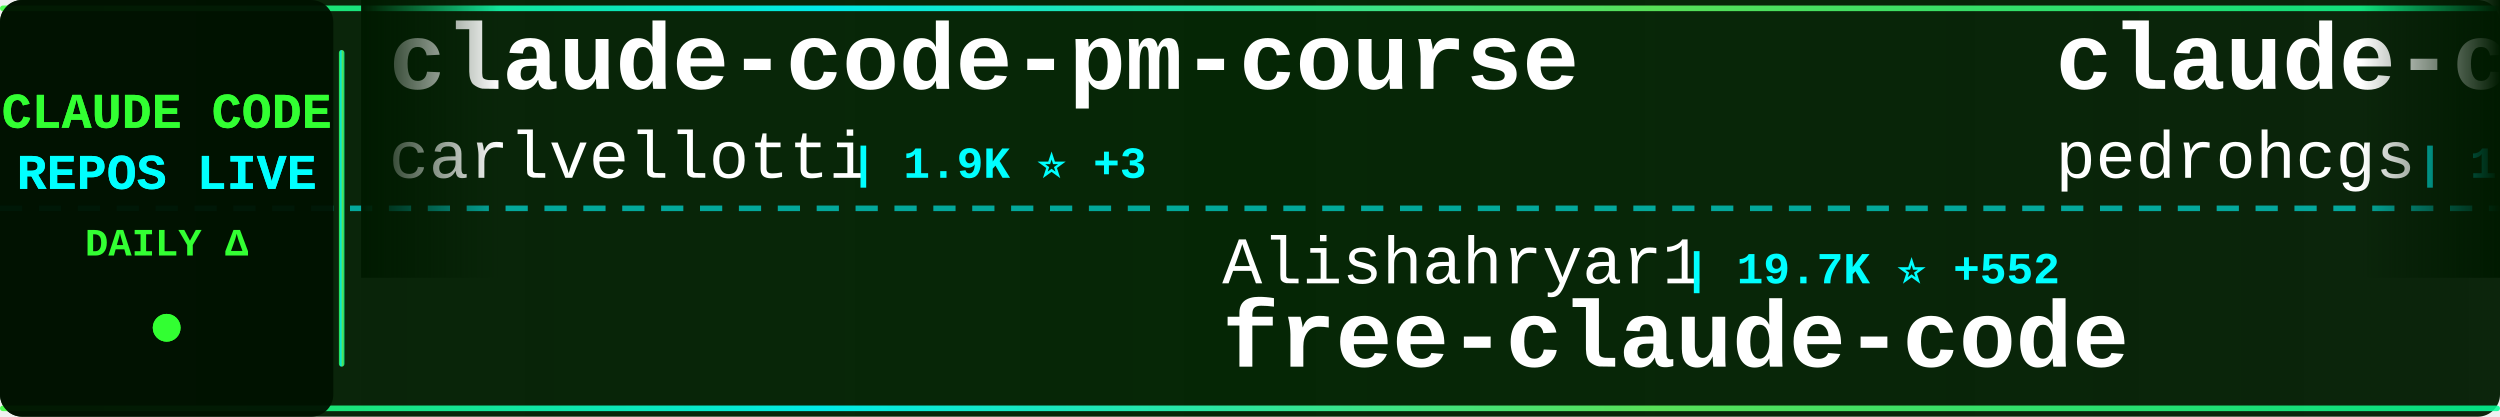
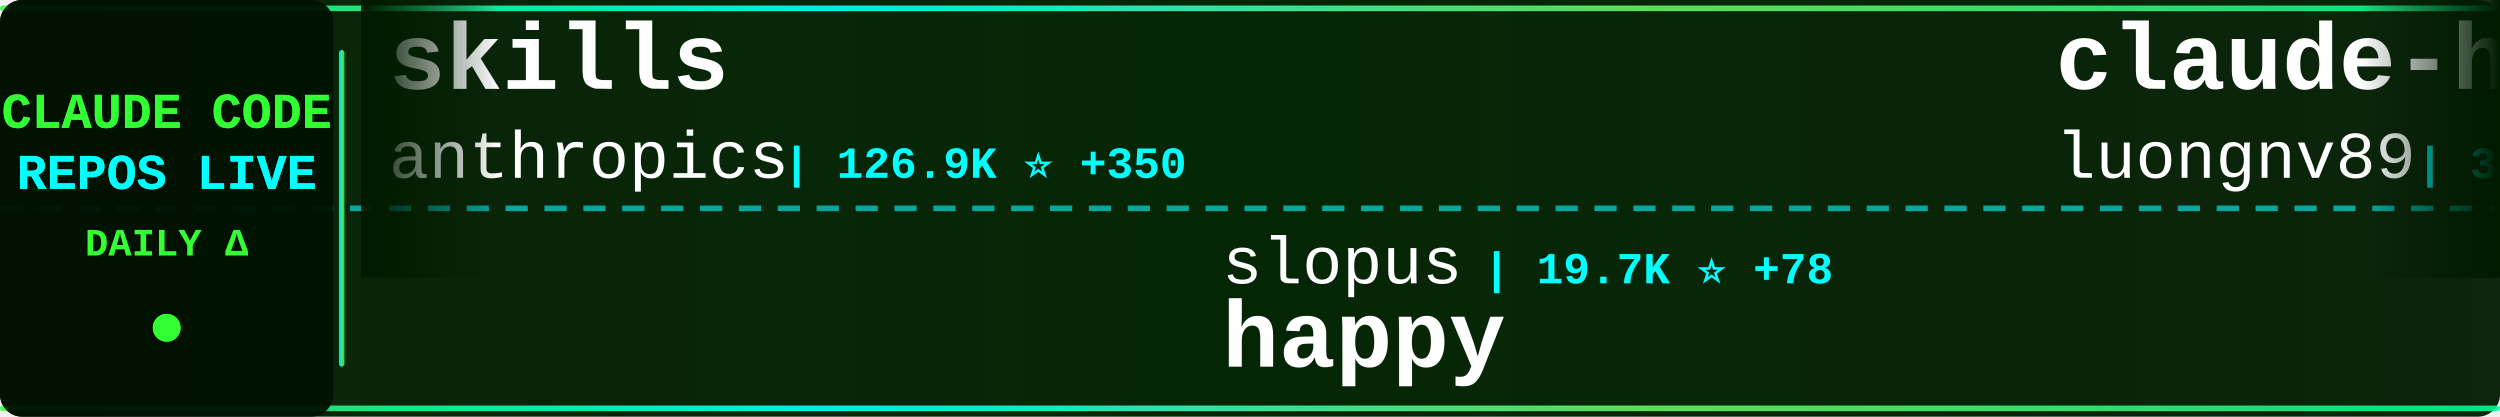
<svg xmlns="http://www.w3.org/2000/svg" width="900" height="150">
  <defs>
    <linearGradient id="tickerBg" x1="0%" y1="0%" x2="100%" y2="0%">
      <stop offset="0%" style="stop-color:#001a00;stop-opacity:0.95" />
      <stop offset="50%" style="stop-color:#002200;stop-opacity:0.98" />
      <stop offset="100%" style="stop-color:#001a00;stop-opacity:0.95" />
    </linearGradient>
    <linearGradient id="borderGrad" x1="0%" y1="0%" x2="100%" y2="0%">
      <stop offset="0%" style="stop-color:#33ff33;stop-opacity:0.85">
        <animate attributeName="stop-opacity" values="0.85;1;0.85" dur="2s" repeatCount="indefinite" />
      </stop>
      <stop offset="33%" style="stop-color:#00ffff;stop-opacity:0.9">
        <animate attributeName="stop-opacity" values="0.9;1;0.9" dur="2.2s" repeatCount="indefinite" />
      </stop>
      <stop offset="66%" style="stop-color:#66ff66;stop-opacity:0.85">
        <animate attributeName="stop-opacity" values="0.85;1;0.85" dur="1.8s" repeatCount="indefinite" />
      </stop>
      <stop offset="100%" style="stop-color:#00ff99;stop-opacity:0.85">
        <animate attributeName="stop-opacity" values="0.85;1;0.85" dur="2s" repeatCount="indefinite" />
      </stop>
    </linearGradient>
    <filter id="textGlow">
      <feGaussianBlur stdDeviation="0.1" result="coloredBlur" />
      <feMerge>
        <feMergeNode in="coloredBlur" />
        <feMergeNode in="SourceGraphic" />
      </feMerge>
    </filter>
    <filter id="metricGlow">
      <feGaussianBlur stdDeviation="0.2" result="coloredBlur" />
      <feMerge>
        <feMergeNode in="coloredBlur" />
        <feMergeNode in="SourceGraphic" />
      </feMerge>
    </filter>
    <linearGradient id="leftFade" x1="0%" y1="0%" x2="100%" y2="0%">
      <stop offset="0%" style="stop-color:#001a00;stop-opacity:1" />
      <stop offset="100%" style="stop-color:#001a00;stop-opacity:0" />
    </linearGradient>
    <linearGradient id="rightFade" x1="0%" y1="0%" x2="100%" y2="0%">
      <stop offset="0%" style="stop-color:#001a00;stop-opacity:0" />
      <stop offset="100%" style="stop-color:#001a00;stop-opacity:1" />
    </linearGradient>
  </defs>
  <rect width="900" height="150" fill="url(#tickerBg)" rx="8" />
  <rect x="0" y="2" width="900" height="2" fill="url(#borderGrad)" rx="1" />
  <rect x="0" y="146" width="900" height="2" fill="url(#borderGrad)" rx="1" />
  <line x1="0" y1="75" x2="900" y2="75" stroke="#00ffff" stroke-width="2" stroke-dasharray="8 6" opacity="0.6" />
  <rect x="0" y="0" width="120" height="150" fill="#001100" opacity="0.95" rx="8" />
  <text x="60" y="46" font-family="'Courier New', monospace" font-size="18" font-weight="bold" fill="#33ff33" text-anchor="middle" filter="url(#textGlow)">
    CLAUDE CODE
  </text>
  <text x="60" y="68" font-family="'Courier New', monospace" font-size="18" font-weight="bold" fill="#00ffff" text-anchor="middle" filter="url(#textGlow)">
    REPOS LIVE
  </text>
  <text x="60" y="92" font-family="'Courier New', monospace" font-size="14" font-weight="bold" fill="#33ff33" text-anchor="middle">
    DAILY Δ
  </text>
  <circle cx="60" cy="118" r="5" fill="#33ff33" filter="url(#metricGlow)">
    <animate attributeName="r" values="4;6;4" dur="1.5s" repeatCount="indefinite" />
    <animate attributeName="opacity" values="0.6;1;0.6" dur="1.5s" repeatCount="indefinite" />
  </circle>
  <rect x="122" y="18" width="2" height="114" fill="url(#borderGrad)" rx="1" />
  <clipPath id="tickerClip">
    <rect x="130" y="0" width="770" height="150" />
  </clipPath>
  <g clip-path="url(#tickerClip)">
    <g id="tickerItems">
      <animateTransform attributeName="transform" attributeType="XML" type="translate" from="0 0" to="-3000 0" dur="54s" repeatCount="indefinite" />
      <g transform="translate(0, 0)">
-         <text x="140" y="32" font-family="'Courier New', monospace" font-size="34" font-weight="bold" fill="#ffffff">claude-code-pm-course</text>
-         <text x="140" y="64" font-family="'Courier New', monospace" font-size="24" font-weight="normal" fill="#ffffff" opacity="1.0">carlvellotti</text>
-         <text x="306" y="64" font-family="'Courier New', monospace" font-size="16" font-weight="bold" fill="#00ffff"> | 1.9K ⭐ +3</text>
+         <text x="140" y="32" font-family="'Courier New', monospace" font-size="34" font-weight="bold" fill="#ffffff">skills</text>
+         <text x="140" y="64" font-family="'Courier New', monospace" font-size="24" font-weight="normal" fill="#ffffff" opacity="1.0">anthropics</text>
+         <text x="282" y="64" font-family="'Courier New', monospace" font-size="16" font-weight="bold" fill="#00ffff"> | 126.9K ⭐ +350</text>
      </g>
      <g transform="translate(300, 0)">
-         <text x="140" y="102" font-family="'Courier New', monospace" font-size="24" font-weight="normal" fill="#ffffff" opacity="1.0">Alishahryar1</text>
-         <text x="306" y="102" font-family="'Courier New', monospace" font-size="16" font-weight="bold" fill="#00ffff"> | 19.7K ⭐ +552</text>
-         <text x="140" y="132" font-family="'Courier New', monospace" font-size="34" font-weight="bold" fill="#ffffff">free-claude-code</text>
+         <text x="140" y="102" font-family="'Courier New', monospace" font-size="24" font-weight="normal" fill="#ffffff" opacity="1.0">slopus</text>
+         <text x="234" y="102" font-family="'Courier New', monospace" font-size="16" font-weight="bold" fill="#00ffff"> | 19.7K ⭐ +78</text>
+         <text x="140" y="132" font-family="'Courier New', monospace" font-size="34" font-weight="bold" fill="#ffffff">happy</text>
      </g>
      <g transform="translate(600, 0)">
-         <text x="140" y="32" font-family="'Courier New', monospace" font-size="34" font-weight="bold" fill="#ffffff">claude-code-my-workflow</text>
-         <text x="140" y="64" font-family="'Courier New', monospace" font-size="24" font-weight="normal" fill="#ffffff" opacity="1.0">pedrohcgs</text>
-         <text x="270" y="64" font-family="'Courier New', monospace" font-size="16" font-weight="bold" fill="#00ffff"> | 1.0K ⭐ +3</text>
+         <text x="140" y="32" font-family="'Courier New', monospace" font-size="34" font-weight="bold" fill="#ffffff">claude-howto</text>
+         <text x="140" y="64" font-family="'Courier New', monospace" font-size="24" font-weight="normal" fill="#ffffff" opacity="1.0">luongnv89</text>
+         <text x="270" y="64" font-family="'Courier New', monospace" font-size="16" font-weight="bold" fill="#00ffff"> | 30.7K ⭐ +123</text>
      </g>
      <g transform="translate(900, 0)">
-         <text x="140" y="102" font-family="'Courier New', monospace" font-size="24" font-weight="normal" fill="#ffffff" opacity="1.0">diet103</text>
-         <text x="246" y="102" font-family="'Courier New', monospace" font-size="16" font-weight="bold" fill="#00ffff"> | 9.6K ⭐ +3</text>
-         <text x="140" y="132" font-family="'Courier New', monospace" font-size="34" font-weight="bold" fill="#ffffff">claude-code-infrastructu...</text>
+         <text x="140" y="102" font-family="'Courier New', monospace" font-size="24" font-weight="normal" fill="#ffffff" opacity="1.0">snarktank</text>
+         <text x="270" y="102" font-family="'Courier New', monospace" font-size="16" font-weight="bold" fill="#00ffff"> | 18.3K ⭐ +60</text>
+         <text x="140" y="132" font-family="'Courier New', monospace" font-size="34" font-weight="bold" fill="#ffffff">ralph</text>
      </g>
      <g transform="translate(1200, 0)">
-         <text x="140" y="32" font-family="'Courier New', monospace" font-size="34" font-weight="bold" fill="#ffffff">claude-code-showcase</text>
-         <text x="140" y="64" font-family="'Courier New', monospace" font-size="24" font-weight="normal" fill="#ffffff" opacity="1.0">ChrisWiles</text>
-         <text x="282" y="64" font-family="'Courier New', monospace" font-size="16" font-weight="bold" fill="#00ffff"> | 5.9K ⭐ +3</text>
+         <text x="140" y="32" font-family="'Courier New', monospace" font-size="34" font-weight="bold" fill="#ffffff">claude-code-source-build</text>
+         <text x="140" y="64" font-family="'Courier New', monospace" font-size="24" font-weight="normal" fill="#ffffff" opacity="1.0">andrew-kramer-inno</text>
+         <text x="378" y="64" font-family="'Courier New', monospace" font-size="16" font-weight="bold" fill="#00ffff"> | 581 ⭐</text>
      </g>
      <g transform="translate(1500, 0)">
-         <text x="140" y="102" font-family="'Courier New', monospace" font-size="24" font-weight="normal" fill="#ffffff" opacity="1.0">Windy3f3f3f3f</text>
-         <text x="318" y="102" font-family="'Courier New', monospace" font-size="16" font-weight="bold" fill="#00ffff"> | 1.1K ⭐ +8</text>
-         <text x="140" y="132" font-family="'Courier New', monospace" font-size="34" font-weight="bold" fill="#ffffff">claude-code-from-scratch</text>
+         <text x="140" y="102" font-family="'Courier New', monospace" font-size="24" font-weight="normal" fill="#ffffff" opacity="1.0">wanshuiyin</text>
+         <text x="282" y="102" font-family="'Courier New', monospace" font-size="16" font-weight="bold" fill="#00ffff"> | 7.9K ⭐ +37</text>
+         <text x="140" y="132" font-family="'Courier New', monospace" font-size="34" font-weight="bold" fill="#ffffff">Auto-claude-code-researc...</text>
      </g>
      <g transform="translate(1800, 0)">
-         <text x="140" y="32" font-family="'Courier New', monospace" font-size="34" font-weight="bold" fill="#ffffff">claude-code-sourcemap</text>
-         <text x="140" y="64" font-family="'Courier New', monospace" font-size="24" font-weight="normal" fill="#ffffff" opacity="1.0">ChinaSiro</text>
-         <text x="270" y="64" font-family="'Courier New', monospace" font-size="16" font-weight="bold" fill="#00ffff"> | 9.1K ⭐ +9</text>
+         <text x="140" y="32" font-family="'Courier New', monospace" font-size="34" font-weight="bold" fill="#ffffff">claude-code-source</text>
+         <text x="140" y="64" font-family="'Courier New', monospace" font-size="24" font-weight="normal" fill="#ffffff" opacity="1.0">JrCx7scC</text>
+         <text x="258" y="64" font-family="'Courier New', monospace" font-size="16" font-weight="bold" fill="#00ffff"> | 364 ⭐</text>
      </g>
      <g transform="translate(2100, 0)">
-         <text x="140" y="102" font-family="'Courier New', monospace" font-size="24" font-weight="normal" fill="#ffffff" opacity="1.0">fuergaosi233</text>
-         <text x="306" y="102" font-family="'Courier New', monospace" font-size="16" font-weight="bold" fill="#00ffff"> | 2.5K ⭐ +7</text>
-         <text x="140" y="132" font-family="'Courier New', monospace" font-size="34" font-weight="bold" fill="#ffffff">claude-code-proxy</text>
+         <text x="140" y="102" font-family="'Courier New', monospace" font-size="24" font-weight="normal" fill="#ffffff" opacity="1.0">frankbria</text>
+         <text x="270" y="102" font-family="'Courier New', monospace" font-size="16" font-weight="bold" fill="#00ffff"> | 9.0K ⭐ +15</text>
+         <text x="140" y="132" font-family="'Courier New', monospace" font-size="34" font-weight="bold" fill="#ffffff">ralph-claude-code</text>
      </g>
      <g transform="translate(2400, 0)">
-         <text x="140" y="32" font-family="'Courier New', monospace" font-size="34" font-weight="bold" fill="#ffffff">claude-code-rev</text>
-         <text x="140" y="64" font-family="'Courier New', monospace" font-size="24" font-weight="normal" fill="#ffffff" opacity="1.0">oboard</text>
-         <text x="234" y="64" font-family="'Courier New', monospace" font-size="16" font-weight="bold" fill="#00ffff"> | 3.1K ⭐ +2</text>
+         <text x="140" y="32" font-family="'Courier New', monospace" font-size="34" font-weight="bold" fill="#ffffff">claude-code-reverse</text>
+         <text x="140" y="64" font-family="'Courier New', monospace" font-size="24" font-weight="normal" fill="#ffffff" opacity="1.0">Yuyz0112</text>
+         <text x="258" y="64" font-family="'Courier New', monospace" font-size="16" font-weight="bold" fill="#00ffff"> | 2.4K ⭐ +2</text>
      </g>
      <g transform="translate(2700, 0)">
-         <text x="140" y="102" font-family="'Courier New', monospace" font-size="24" font-weight="normal" fill="#ffffff" opacity="1.0">luongnv89</text>
-         <text x="270" y="102" font-family="'Courier New', monospace" font-size="16" font-weight="bold" fill="#00ffff"> | 30.7K ⭐ +128</text>
-         <text x="140" y="132" font-family="'Courier New', monospace" font-size="34" font-weight="bold" fill="#ffffff">claude-howto</text>
+         <text x="140" y="102" font-family="'Courier New', monospace" font-size="24" font-weight="normal" fill="#ffffff" opacity="1.0">chauncygu</text>
+         <text x="270" y="102" font-family="'Courier New', monospace" font-size="16" font-weight="bold" fill="#00ffff"> | 2.3K ⭐ +10</text>
+         <text x="140" y="132" font-family="'Courier New', monospace" font-size="34" font-weight="bold" fill="#ffffff">collection-claude-code-s...</text>
      </g>
      <g transform="translate(3000, 0)">
-         <text x="140" y="32" font-family="'Courier New', monospace" font-size="34" font-weight="bold" fill="#ffffff">claude-code-pm-course</text>
-         <text x="140" y="64" font-family="'Courier New', monospace" font-size="24" font-weight="normal" fill="#ffffff" opacity="1.0">carlvellotti</text>
-         <text x="306" y="64" font-family="'Courier New', monospace" font-size="16" font-weight="bold" fill="#00ffff"> | 1.9K ⭐ +3</text>
+         <text x="140" y="32" font-family="'Courier New', monospace" font-size="34" font-weight="bold" fill="#ffffff">skills</text>
+         <text x="140" y="64" font-family="'Courier New', monospace" font-size="24" font-weight="normal" fill="#ffffff" opacity="1.0">anthropics</text>
+         <text x="282" y="64" font-family="'Courier New', monospace" font-size="16" font-weight="bold" fill="#00ffff"> | 126.9K ⭐ +350</text>
      </g>
      <g transform="translate(3300, 0)">
-         <text x="140" y="102" font-family="'Courier New', monospace" font-size="24" font-weight="normal" fill="#ffffff" opacity="1.0">Alishahryar1</text>
-         <text x="306" y="102" font-family="'Courier New', monospace" font-size="16" font-weight="bold" fill="#00ffff"> | 19.7K ⭐ +552</text>
-         <text x="140" y="132" font-family="'Courier New', monospace" font-size="34" font-weight="bold" fill="#ffffff">free-claude-code</text>
+         <text x="140" y="102" font-family="'Courier New', monospace" font-size="24" font-weight="normal" fill="#ffffff" opacity="1.0">slopus</text>
+         <text x="234" y="102" font-family="'Courier New', monospace" font-size="16" font-weight="bold" fill="#00ffff"> | 19.7K ⭐ +78</text>
+         <text x="140" y="132" font-family="'Courier New', monospace" font-size="34" font-weight="bold" fill="#ffffff">happy</text>
      </g>
      <g transform="translate(3600, 0)">
-         <text x="140" y="32" font-family="'Courier New', monospace" font-size="34" font-weight="bold" fill="#ffffff">claude-code-my-workflow</text>
-         <text x="140" y="64" font-family="'Courier New', monospace" font-size="24" font-weight="normal" fill="#ffffff" opacity="1.0">pedrohcgs</text>
-         <text x="270" y="64" font-family="'Courier New', monospace" font-size="16" font-weight="bold" fill="#00ffff"> | 1.0K ⭐ +3</text>
+         <text x="140" y="32" font-family="'Courier New', monospace" font-size="34" font-weight="bold" fill="#ffffff">claude-howto</text>
+         <text x="140" y="64" font-family="'Courier New', monospace" font-size="24" font-weight="normal" fill="#ffffff" opacity="1.0">luongnv89</text>
+         <text x="270" y="64" font-family="'Courier New', monospace" font-size="16" font-weight="bold" fill="#00ffff"> | 30.7K ⭐ +123</text>
      </g>
      <g transform="translate(3900, 0)">
-         <text x="140" y="102" font-family="'Courier New', monospace" font-size="24" font-weight="normal" fill="#ffffff" opacity="1.0">diet103</text>
-         <text x="246" y="102" font-family="'Courier New', monospace" font-size="16" font-weight="bold" fill="#00ffff"> | 9.6K ⭐ +3</text>
-         <text x="140" y="132" font-family="'Courier New', monospace" font-size="34" font-weight="bold" fill="#ffffff">claude-code-infrastructu...</text>
+         <text x="140" y="102" font-family="'Courier New', monospace" font-size="24" font-weight="normal" fill="#ffffff" opacity="1.0">snarktank</text>
+         <text x="270" y="102" font-family="'Courier New', monospace" font-size="16" font-weight="bold" fill="#00ffff"> | 18.3K ⭐ +60</text>
+         <text x="140" y="132" font-family="'Courier New', monospace" font-size="34" font-weight="bold" fill="#ffffff">ralph</text>
      </g>
    </g>
  </g>
  <rect x="130" y="0" width="50" height="100" fill="url(#leftFade)" />
  <rect x="850" y="0" width="50" height="100" fill="url(#rightFade)" />
</svg>
